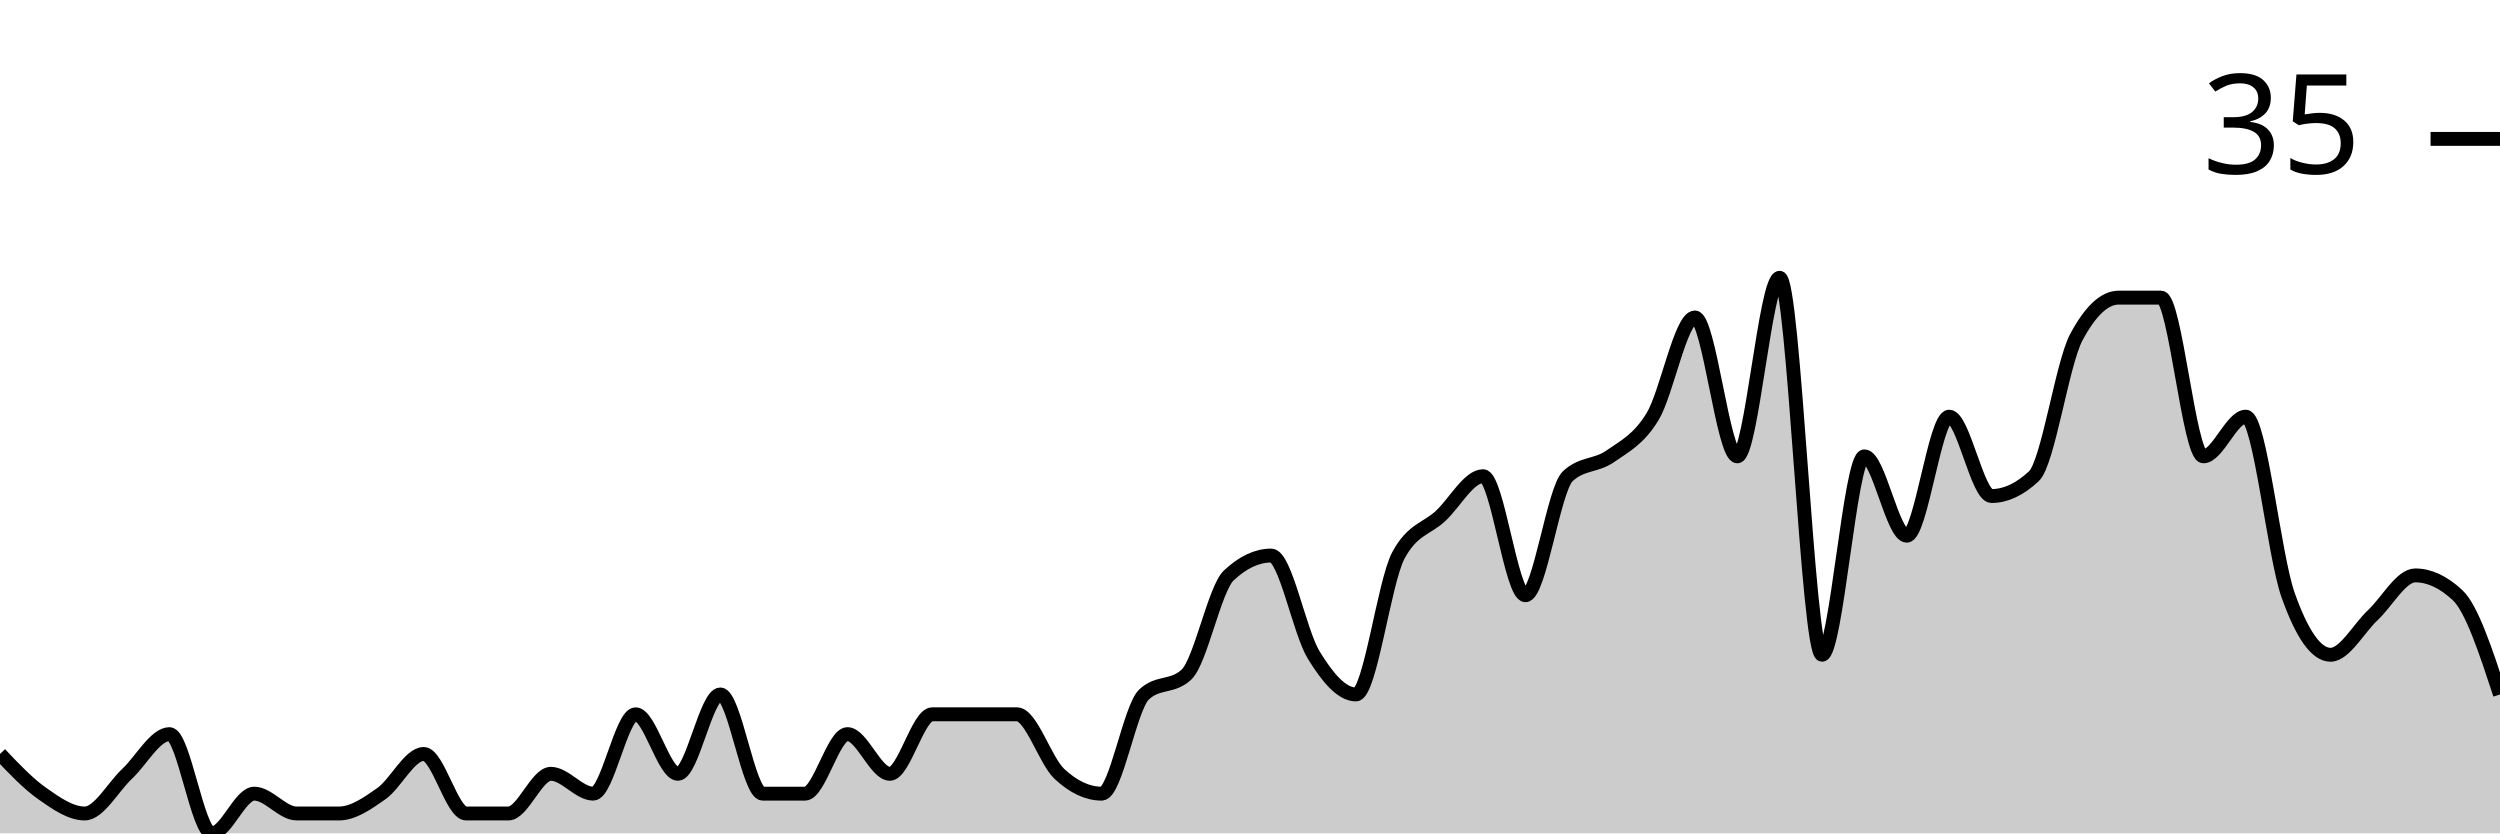
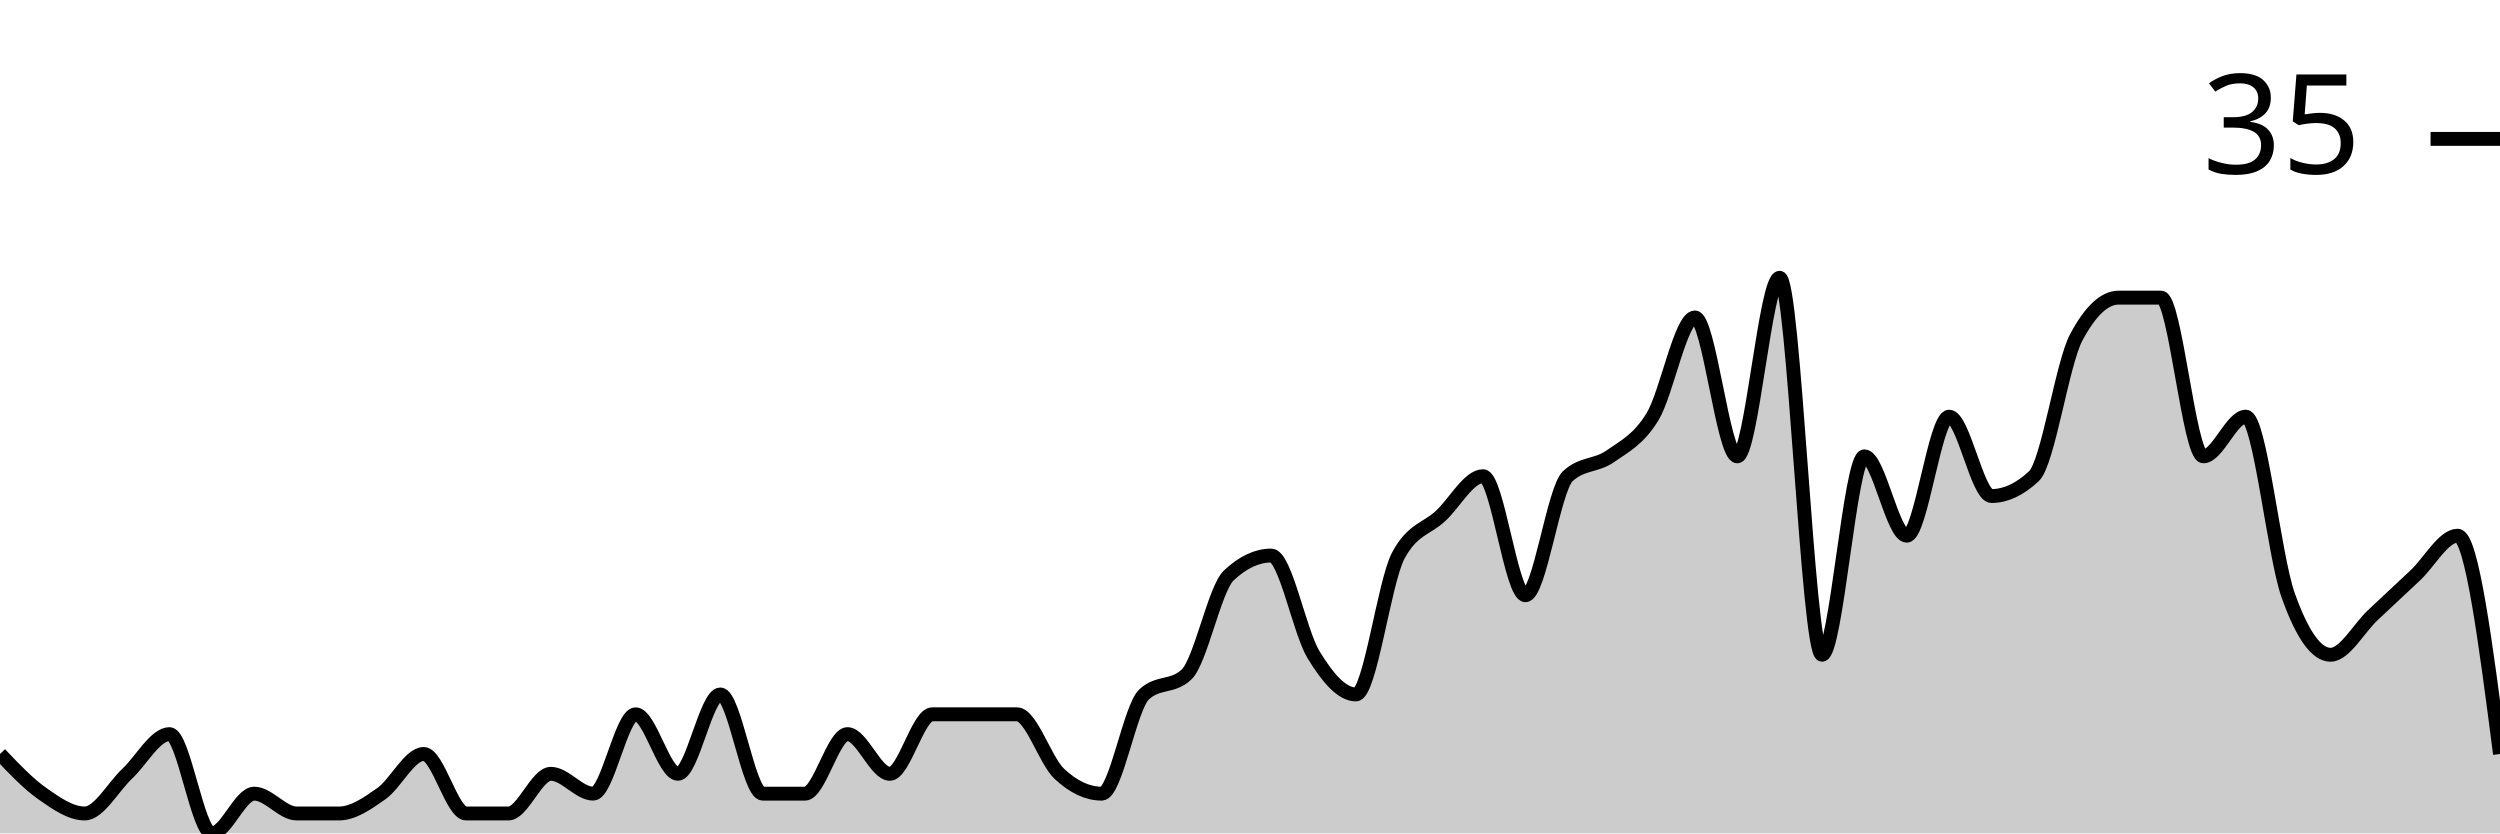
<svg xmlns="http://www.w3.org/2000/svg" viewBox="0 0 180 60">
  <g transform="translate(0,20)">
-     <path class="area" fill="rgba(0, 0, 0, 0.2)" d="M0,34.286C1.017,35.357,2.034,36.429,3.051,37.143C4.068,37.857,5.085,38.571,6.102,38.571C7.119,38.571,8.136,36.667,9.153,35.714C10.169,34.762,11.186,32.857,12.203,32.857C13.22,32.857,14.237,40,15.254,40C16.271,40,17.288,37.143,18.305,37.143C19.322,37.143,20.339,38.571,21.356,38.571C22.373,38.571,23.39,38.571,24.407,38.571C25.424,38.571,26.441,37.857,27.458,37.143C28.475,36.429,29.492,34.286,30.508,34.286C31.525,34.286,32.542,38.571,33.559,38.571C34.576,38.571,35.593,38.571,36.61,38.571C37.627,38.571,38.644,35.714,39.661,35.714C40.678,35.714,41.695,37.143,42.712,37.143C43.729,37.143,44.746,31.429,45.763,31.429C46.78,31.429,47.797,35.714,48.814,35.714C49.831,35.714,50.847,30,51.864,30C52.881,30,53.898,37.143,54.915,37.143C55.932,37.143,56.949,37.143,57.966,37.143C58.983,37.143,60,32.857,61.017,32.857C62.034,32.857,63.051,35.714,64.068,35.714C65.085,35.714,66.102,31.429,67.119,31.429C68.136,31.429,69.153,31.429,70.169,31.429C71.186,31.429,72.203,31.429,73.22,31.429C74.237,31.429,75.254,34.762,76.271,35.714C77.288,36.667,78.305,37.143,79.322,37.143C80.339,37.143,81.356,30.952,82.373,30C83.39,29.048,84.407,29.524,85.424,28.571C86.441,27.619,87.458,22.381,88.475,21.429C89.492,20.476,90.508,20,91.525,20C92.542,20,93.559,25.476,94.576,27.143C95.593,28.81,96.61,30,97.627,30C98.644,30,99.661,21.905,100.678,20C101.695,18.095,102.712,18.095,103.729,17.143C104.746,16.19,105.763,14.286,106.78,14.286C107.797,14.286,108.814,22.857,109.831,22.857C110.847,22.857,111.864,15.238,112.881,14.286C113.898,13.333,114.915,13.571,115.932,12.857C116.949,12.143,117.966,11.667,118.983,10C120,8.333,121.017,2.857,122.034,2.857C123.051,2.857,124.068,12.857,125.085,12.857C126.102,12.857,127.119,0,128.136,0C129.153,0,130.169,27.143,131.186,27.143C132.203,27.143,133.22,12.857,134.237,12.857C135.254,12.857,136.271,18.571,137.288,18.571C138.305,18.571,139.322,10,140.339,10C141.356,10,142.373,15.714,143.39,15.714C144.407,15.714,145.424,15.238,146.441,14.286C147.458,13.333,148.475,6.19,149.492,4.286C150.508,2.381,151.525,1.429,152.542,1.429C153.559,1.429,154.576,1.429,155.593,1.429C156.61,1.429,157.627,12.857,158.644,12.857C159.661,12.857,160.678,10,161.695,10C162.712,10,163.729,20,164.746,22.857C165.763,25.714,166.78,27.143,167.797,27.143C168.814,27.143,169.831,25.238,170.847,24.286C171.864,23.333,172.881,21.429,173.898,21.429C174.915,21.429,175.932,21.905,176.949,22.857C177.966,23.81,178.983,26.905,180,30L180,40C178.983,40,177.966,40,176.949,40C175.932,40,174.915,40,173.898,40C172.881,40,171.864,40,170.847,40C169.831,40,168.814,40,167.797,40C166.78,40,165.763,40,164.746,40C163.729,40,162.712,40,161.695,40C160.678,40,159.661,40,158.644,40C157.627,40,156.61,40,155.593,40C154.576,40,153.559,40,152.542,40C151.525,40,150.508,40,149.492,40C148.475,40,147.458,40,146.441,40C145.424,40,144.407,40,143.39,40C142.373,40,141.356,40,140.339,40C139.322,40,138.305,40,137.288,40C136.271,40,135.254,40,134.237,40C133.22,40,132.203,40,131.186,40C130.169,40,129.153,40,128.136,40C127.119,40,126.102,40,125.085,40C124.068,40,123.051,40,122.034,40C121.017,40,120,40,118.983,40C117.966,40,116.949,40,115.932,40C114.915,40,113.898,40,112.881,40C111.864,40,110.847,40,109.831,40C108.814,40,107.797,40,106.78,40C105.763,40,104.746,40,103.729,40C102.712,40,101.695,40,100.678,40C99.661,40,98.644,40,97.627,40C96.61,40,95.593,40,94.576,40C93.559,40,92.542,40,91.525,40C90.508,40,89.492,40,88.475,40C87.458,40,86.441,40,85.424,40C84.407,40,83.39,40,82.373,40C81.356,40,80.339,40,79.322,40C78.305,40,77.288,40,76.271,40C75.254,40,74.237,40,73.22,40C72.203,40,71.186,40,70.169,40C69.153,40,68.136,40,67.119,40C66.102,40,65.085,40,64.068,40C63.051,40,62.034,40,61.017,40C60,40,58.983,40,57.966,40C56.949,40,55.932,40,54.915,40C53.898,40,52.881,40,51.864,40C50.847,40,49.831,40,48.814,40C47.797,40,46.78,40,45.763,40C44.746,40,43.729,40,42.712,40C41.695,40,40.678,40,39.661,40C38.644,40,37.627,40,36.61,40C35.593,40,34.576,40,33.559,40C32.542,40,31.525,40,30.508,40C29.492,40,28.475,40,27.458,40C26.441,40,25.424,40,24.407,40C23.39,40,22.373,40,21.356,40C20.339,40,19.322,40,18.305,40C17.288,40,16.271,40,15.254,40C14.237,40,13.22,40,12.203,40C11.186,40,10.169,40,9.153,40C8.136,40,7.119,40,6.102,40C5.085,40,4.068,40,3.051,40C2.034,40,1.017,40,0,40Z" />
-     <path class="line" stroke="black" fill="none" d="M0,34.286C1.017,35.357,2.034,36.429,3.051,37.143C4.068,37.857,5.085,38.571,6.102,38.571C7.119,38.571,8.136,36.667,9.153,35.714C10.169,34.762,11.186,32.857,12.203,32.857C13.22,32.857,14.237,40,15.254,40C16.271,40,17.288,37.143,18.305,37.143C19.322,37.143,20.339,38.571,21.356,38.571C22.373,38.571,23.39,38.571,24.407,38.571C25.424,38.571,26.441,37.857,27.458,37.143C28.475,36.429,29.492,34.286,30.508,34.286C31.525,34.286,32.542,38.571,33.559,38.571C34.576,38.571,35.593,38.571,36.61,38.571C37.627,38.571,38.644,35.714,39.661,35.714C40.678,35.714,41.695,37.143,42.712,37.143C43.729,37.143,44.746,31.429,45.763,31.429C46.78,31.429,47.797,35.714,48.814,35.714C49.831,35.714,50.847,30,51.864,30C52.881,30,53.898,37.143,54.915,37.143C55.932,37.143,56.949,37.143,57.966,37.143C58.983,37.143,60,32.857,61.017,32.857C62.034,32.857,63.051,35.714,64.068,35.714C65.085,35.714,66.102,31.429,67.119,31.429C68.136,31.429,69.153,31.429,70.169,31.429C71.186,31.429,72.203,31.429,73.22,31.429C74.237,31.429,75.254,34.762,76.271,35.714C77.288,36.667,78.305,37.143,79.322,37.143C80.339,37.143,81.356,30.952,82.373,30C83.39,29.048,84.407,29.524,85.424,28.571C86.441,27.619,87.458,22.381,88.475,21.429C89.492,20.476,90.508,20,91.525,20C92.542,20,93.559,25.476,94.576,27.143C95.593,28.81,96.61,30,97.627,30C98.644,30,99.661,21.905,100.678,20C101.695,18.095,102.712,18.095,103.729,17.143C104.746,16.19,105.763,14.286,106.78,14.286C107.797,14.286,108.814,22.857,109.831,22.857C110.847,22.857,111.864,15.238,112.881,14.286C113.898,13.333,114.915,13.571,115.932,12.857C116.949,12.143,117.966,11.667,118.983,10C120,8.333,121.017,2.857,122.034,2.857C123.051,2.857,124.068,12.857,125.085,12.857C126.102,12.857,127.119,0,128.136,0C129.153,0,130.169,27.143,131.186,27.143C132.203,27.143,133.22,12.857,134.237,12.857C135.254,12.857,136.271,18.571,137.288,18.571C138.305,18.571,139.322,10,140.339,10C141.356,10,142.373,15.714,143.39,15.714C144.407,15.714,145.424,15.238,146.441,14.286C147.458,13.333,148.475,6.19,149.492,4.286C150.508,2.381,151.525,1.429,152.542,1.429C153.559,1.429,154.576,1.429,155.593,1.429C156.61,1.429,157.627,12.857,158.644,12.857C159.661,12.857,160.678,10,161.695,10C162.712,10,163.729,20,164.746,22.857C165.763,25.714,166.78,27.143,167.797,27.143C168.814,27.143,169.831,25.238,170.847,24.286C171.864,23.333,172.881,21.429,173.898,21.429C174.915,21.429,175.932,21.905,176.949,22.857C177.966,23.81,178.983,26.905,180,30" />
+     <path class="area" fill="rgba(0, 0, 0, 0.2)" d="M0,34.286C1.017,35.357,2.034,36.429,3.051,37.143C4.068,37.857,5.085,38.571,6.102,38.571C7.119,38.571,8.136,36.667,9.153,35.714C10.169,34.762,11.186,32.857,12.203,32.857C13.22,32.857,14.237,40,15.254,40C16.271,40,17.288,37.143,18.305,37.143C19.322,37.143,20.339,38.571,21.356,38.571C22.373,38.571,23.39,38.571,24.407,38.571C25.424,38.571,26.441,37.857,27.458,37.143C28.475,36.429,29.492,34.286,30.508,34.286C31.525,34.286,32.542,38.571,33.559,38.571C34.576,38.571,35.593,38.571,36.61,38.571C37.627,38.571,38.644,35.714,39.661,35.714C40.678,35.714,41.695,37.143,42.712,37.143C43.729,37.143,44.746,31.429,45.763,31.429C46.78,31.429,47.797,35.714,48.814,35.714C49.831,35.714,50.847,30,51.864,30C52.881,30,53.898,37.143,54.915,37.143C55.932,37.143,56.949,37.143,57.966,37.143C58.983,37.143,60,32.857,61.017,32.857C62.034,32.857,63.051,35.714,64.068,35.714C65.085,35.714,66.102,31.429,67.119,31.429C68.136,31.429,69.153,31.429,70.169,31.429C71.186,31.429,72.203,31.429,73.22,31.429C74.237,31.429,75.254,34.762,76.271,35.714C77.288,36.667,78.305,37.143,79.322,37.143C80.339,37.143,81.356,30.952,82.373,30C83.39,29.048,84.407,29.524,85.424,28.571C86.441,27.619,87.458,22.381,88.475,21.429C89.492,20.476,90.508,20,91.525,20C92.542,20,93.559,25.476,94.576,27.143C95.593,28.81,96.61,30,97.627,30C98.644,30,99.661,21.905,100.678,20C101.695,18.095,102.712,18.095,103.729,17.143C104.746,16.19,105.763,14.286,106.78,14.286C107.797,14.286,108.814,22.857,109.831,22.857C110.847,22.857,111.864,15.238,112.881,14.286C113.898,13.333,114.915,13.571,115.932,12.857C116.949,12.143,117.966,11.667,118.983,10C120,8.333,121.017,2.857,122.034,2.857C123.051,2.857,124.068,12.857,125.085,12.857C126.102,12.857,127.119,0,128.136,0C129.153,0,130.169,27.143,131.186,27.143C132.203,27.143,133.22,12.857,134.237,12.857C135.254,12.857,136.271,18.571,137.288,18.571C138.305,18.571,139.322,10,140.339,10C141.356,10,142.373,15.714,143.39,15.714C144.407,15.714,145.424,15.238,146.441,14.286C147.458,13.333,148.475,6.19,149.492,4.286C150.508,2.381,151.525,1.429,152.542,1.429C153.559,1.429,154.576,1.429,155.593,1.429C156.61,1.429,157.627,12.857,158.644,12.857C159.661,12.857,160.678,10,161.695,10C162.712,10,163.729,20,164.746,22.857C165.763,25.714,166.78,27.143,167.797,27.143C168.814,27.143,169.831,25.238,170.847,24.286C171.864,23.333,172.881,22.381,173.898,21.429C174.915,20.476,175.932,18.571,176.949,18.571C177.966,18.571,178.983,26.429,180,34.286L180,40C178.983,40,177.966,40,176.949,40C175.932,40,174.915,40,173.898,40C172.881,40,171.864,40,170.847,40C169.831,40,168.814,40,167.797,40C166.78,40,165.763,40,164.746,40C163.729,40,162.712,40,161.695,40C160.678,40,159.661,40,158.644,40C157.627,40,156.61,40,155.593,40C154.576,40,153.559,40,152.542,40C151.525,40,150.508,40,149.492,40C148.475,40,147.458,40,146.441,40C145.424,40,144.407,40,143.39,40C142.373,40,141.356,40,140.339,40C139.322,40,138.305,40,137.288,40C136.271,40,135.254,40,134.237,40C133.22,40,132.203,40,131.186,40C130.169,40,129.153,40,128.136,40C127.119,40,126.102,40,125.085,40C124.068,40,123.051,40,122.034,40C121.017,40,120,40,118.983,40C117.966,40,116.949,40,115.932,40C114.915,40,113.898,40,112.881,40C111.864,40,110.847,40,109.831,40C108.814,40,107.797,40,106.78,40C105.763,40,104.746,40,103.729,40C102.712,40,101.695,40,100.678,40C99.661,40,98.644,40,97.627,40C96.61,40,95.593,40,94.576,40C93.559,40,92.542,40,91.525,40C90.508,40,89.492,40,88.475,40C87.458,40,86.441,40,85.424,40C84.407,40,83.39,40,82.373,40C81.356,40,80.339,40,79.322,40C78.305,40,77.288,40,76.271,40C75.254,40,74.237,40,73.22,40C72.203,40,71.186,40,70.169,40C69.153,40,68.136,40,67.119,40C66.102,40,65.085,40,64.068,40C63.051,40,62.034,40,61.017,40C60,40,58.983,40,57.966,40C56.949,40,55.932,40,54.915,40C53.898,40,52.881,40,51.864,40C50.847,40,49.831,40,48.814,40C47.797,40,46.78,40,45.763,40C44.746,40,43.729,40,42.712,40C41.695,40,40.678,40,39.661,40C38.644,40,37.627,40,36.61,40C35.593,40,34.576,40,33.559,40C32.542,40,31.525,40,30.508,40C29.492,40,28.475,40,27.458,40C26.441,40,25.424,40,24.407,40C23.39,40,22.373,40,21.356,40C20.339,40,19.322,40,18.305,40C17.288,40,16.271,40,15.254,40C14.237,40,13.22,40,12.203,40C11.186,40,10.169,40,9.153,40C8.136,40,7.119,40,6.102,40C5.085,40,4.068,40,3.051,40C2.034,40,1.017,40,0,40Z" />
+     <path class="line" stroke="black" fill="none" d="M0,34.286C1.017,35.357,2.034,36.429,3.051,37.143C4.068,37.857,5.085,38.571,6.102,38.571C7.119,38.571,8.136,36.667,9.153,35.714C10.169,34.762,11.186,32.857,12.203,32.857C13.22,32.857,14.237,40,15.254,40C16.271,40,17.288,37.143,18.305,37.143C19.322,37.143,20.339,38.571,21.356,38.571C22.373,38.571,23.39,38.571,24.407,38.571C25.424,38.571,26.441,37.857,27.458,37.143C28.475,36.429,29.492,34.286,30.508,34.286C31.525,34.286,32.542,38.571,33.559,38.571C34.576,38.571,35.593,38.571,36.61,38.571C37.627,38.571,38.644,35.714,39.661,35.714C40.678,35.714,41.695,37.143,42.712,37.143C43.729,37.143,44.746,31.429,45.763,31.429C46.78,31.429,47.797,35.714,48.814,35.714C49.831,35.714,50.847,30,51.864,30C52.881,30,53.898,37.143,54.915,37.143C55.932,37.143,56.949,37.143,57.966,37.143C58.983,37.143,60,32.857,61.017,32.857C62.034,32.857,63.051,35.714,64.068,35.714C65.085,35.714,66.102,31.429,67.119,31.429C68.136,31.429,69.153,31.429,70.169,31.429C71.186,31.429,72.203,31.429,73.22,31.429C74.237,31.429,75.254,34.762,76.271,35.714C77.288,36.667,78.305,37.143,79.322,37.143C80.339,37.143,81.356,30.952,82.373,30C83.39,29.048,84.407,29.524,85.424,28.571C86.441,27.619,87.458,22.381,88.475,21.429C89.492,20.476,90.508,20,91.525,20C92.542,20,93.559,25.476,94.576,27.143C95.593,28.81,96.61,30,97.627,30C98.644,30,99.661,21.905,100.678,20C101.695,18.095,102.712,18.095,103.729,17.143C104.746,16.19,105.763,14.286,106.78,14.286C107.797,14.286,108.814,22.857,109.831,22.857C110.847,22.857,111.864,15.238,112.881,14.286C113.898,13.333,114.915,13.571,115.932,12.857C116.949,12.143,117.966,11.667,118.983,10C120,8.333,121.017,2.857,122.034,2.857C123.051,2.857,124.068,12.857,125.085,12.857C126.102,12.857,127.119,0,128.136,0C129.153,0,130.169,27.143,131.186,27.143C132.203,27.143,133.22,12.857,134.237,12.857C135.254,12.857,136.271,18.571,137.288,18.571C138.305,18.571,139.322,10,140.339,10C141.356,10,142.373,15.714,143.39,15.714C144.407,15.714,145.424,15.238,146.441,14.286C147.458,13.333,148.475,6.19,149.492,4.286C150.508,2.381,151.525,1.429,152.542,1.429C153.559,1.429,154.576,1.429,155.593,1.429C156.61,1.429,157.627,12.857,158.644,12.857C159.661,12.857,160.678,10,161.695,10C162.712,10,163.729,20,164.746,22.857C165.763,25.714,166.78,27.143,167.797,27.143C168.814,27.143,169.831,25.238,170.847,24.286C171.864,23.333,172.881,22.381,173.898,21.429C174.915,20.476,175.932,18.571,176.949,18.571C177.966,18.571,178.983,26.429,180,34.286" />
    <path class="axis-ceiling" stroke-width="1" stroke="black" fill="none" d="M175,-10L180,-10" />
    <text class="axis-ceiling-label" font-family="sans-serif" text-anchor="end" font-size="10px" x="170" y="-7.5">35</text>
  </g>
</svg>
